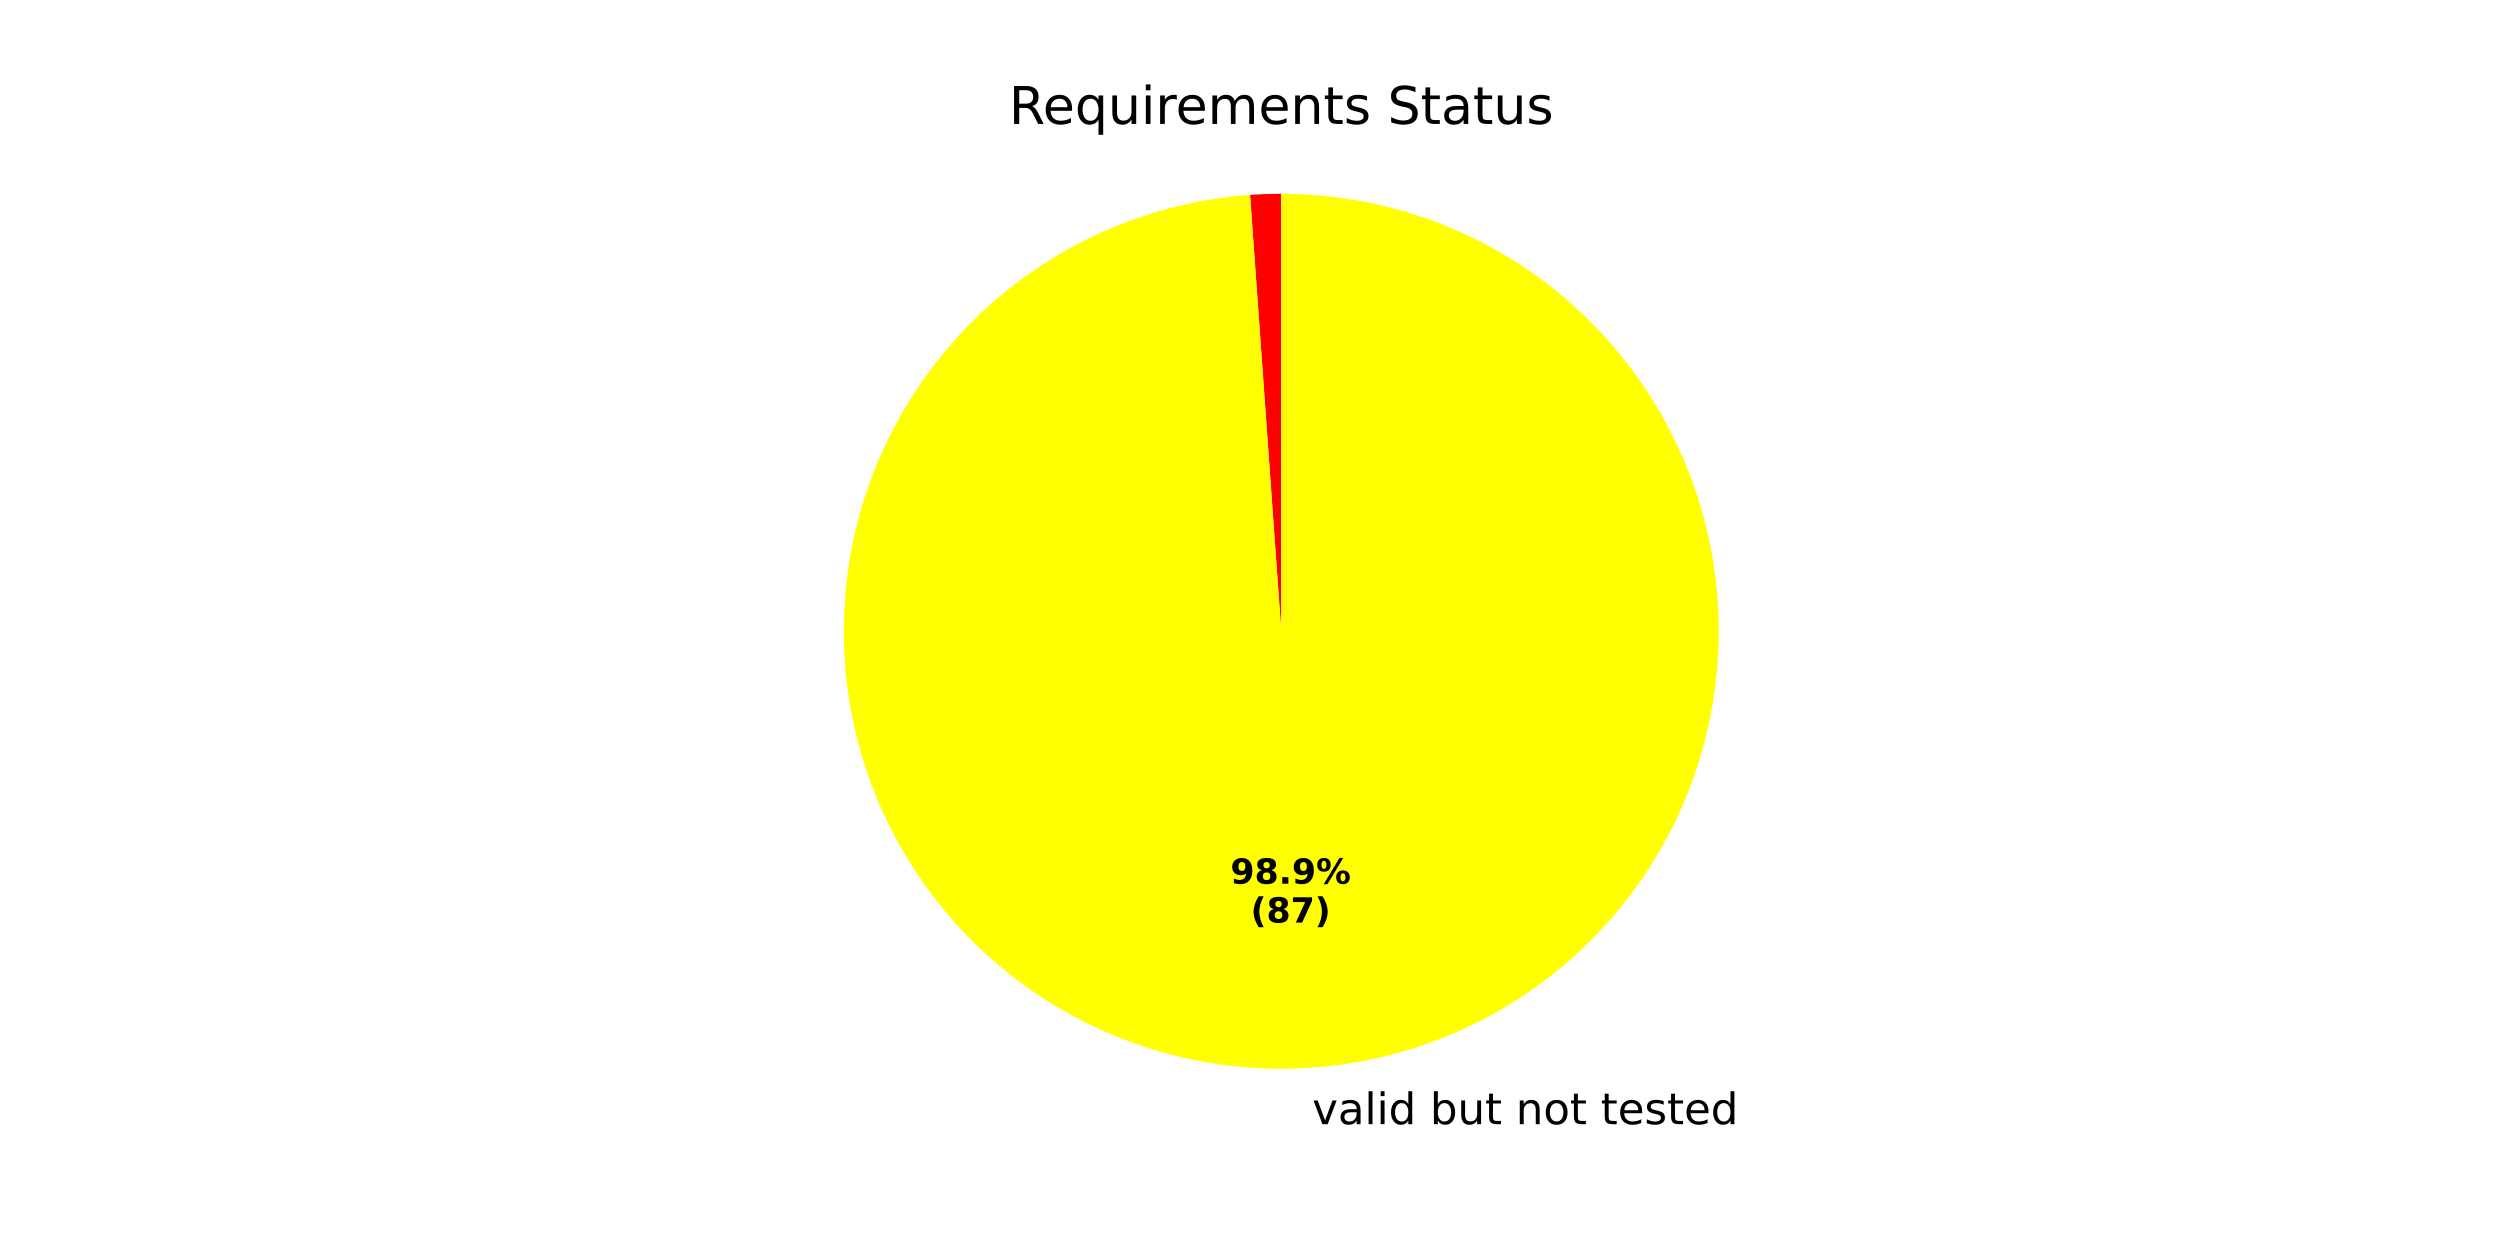
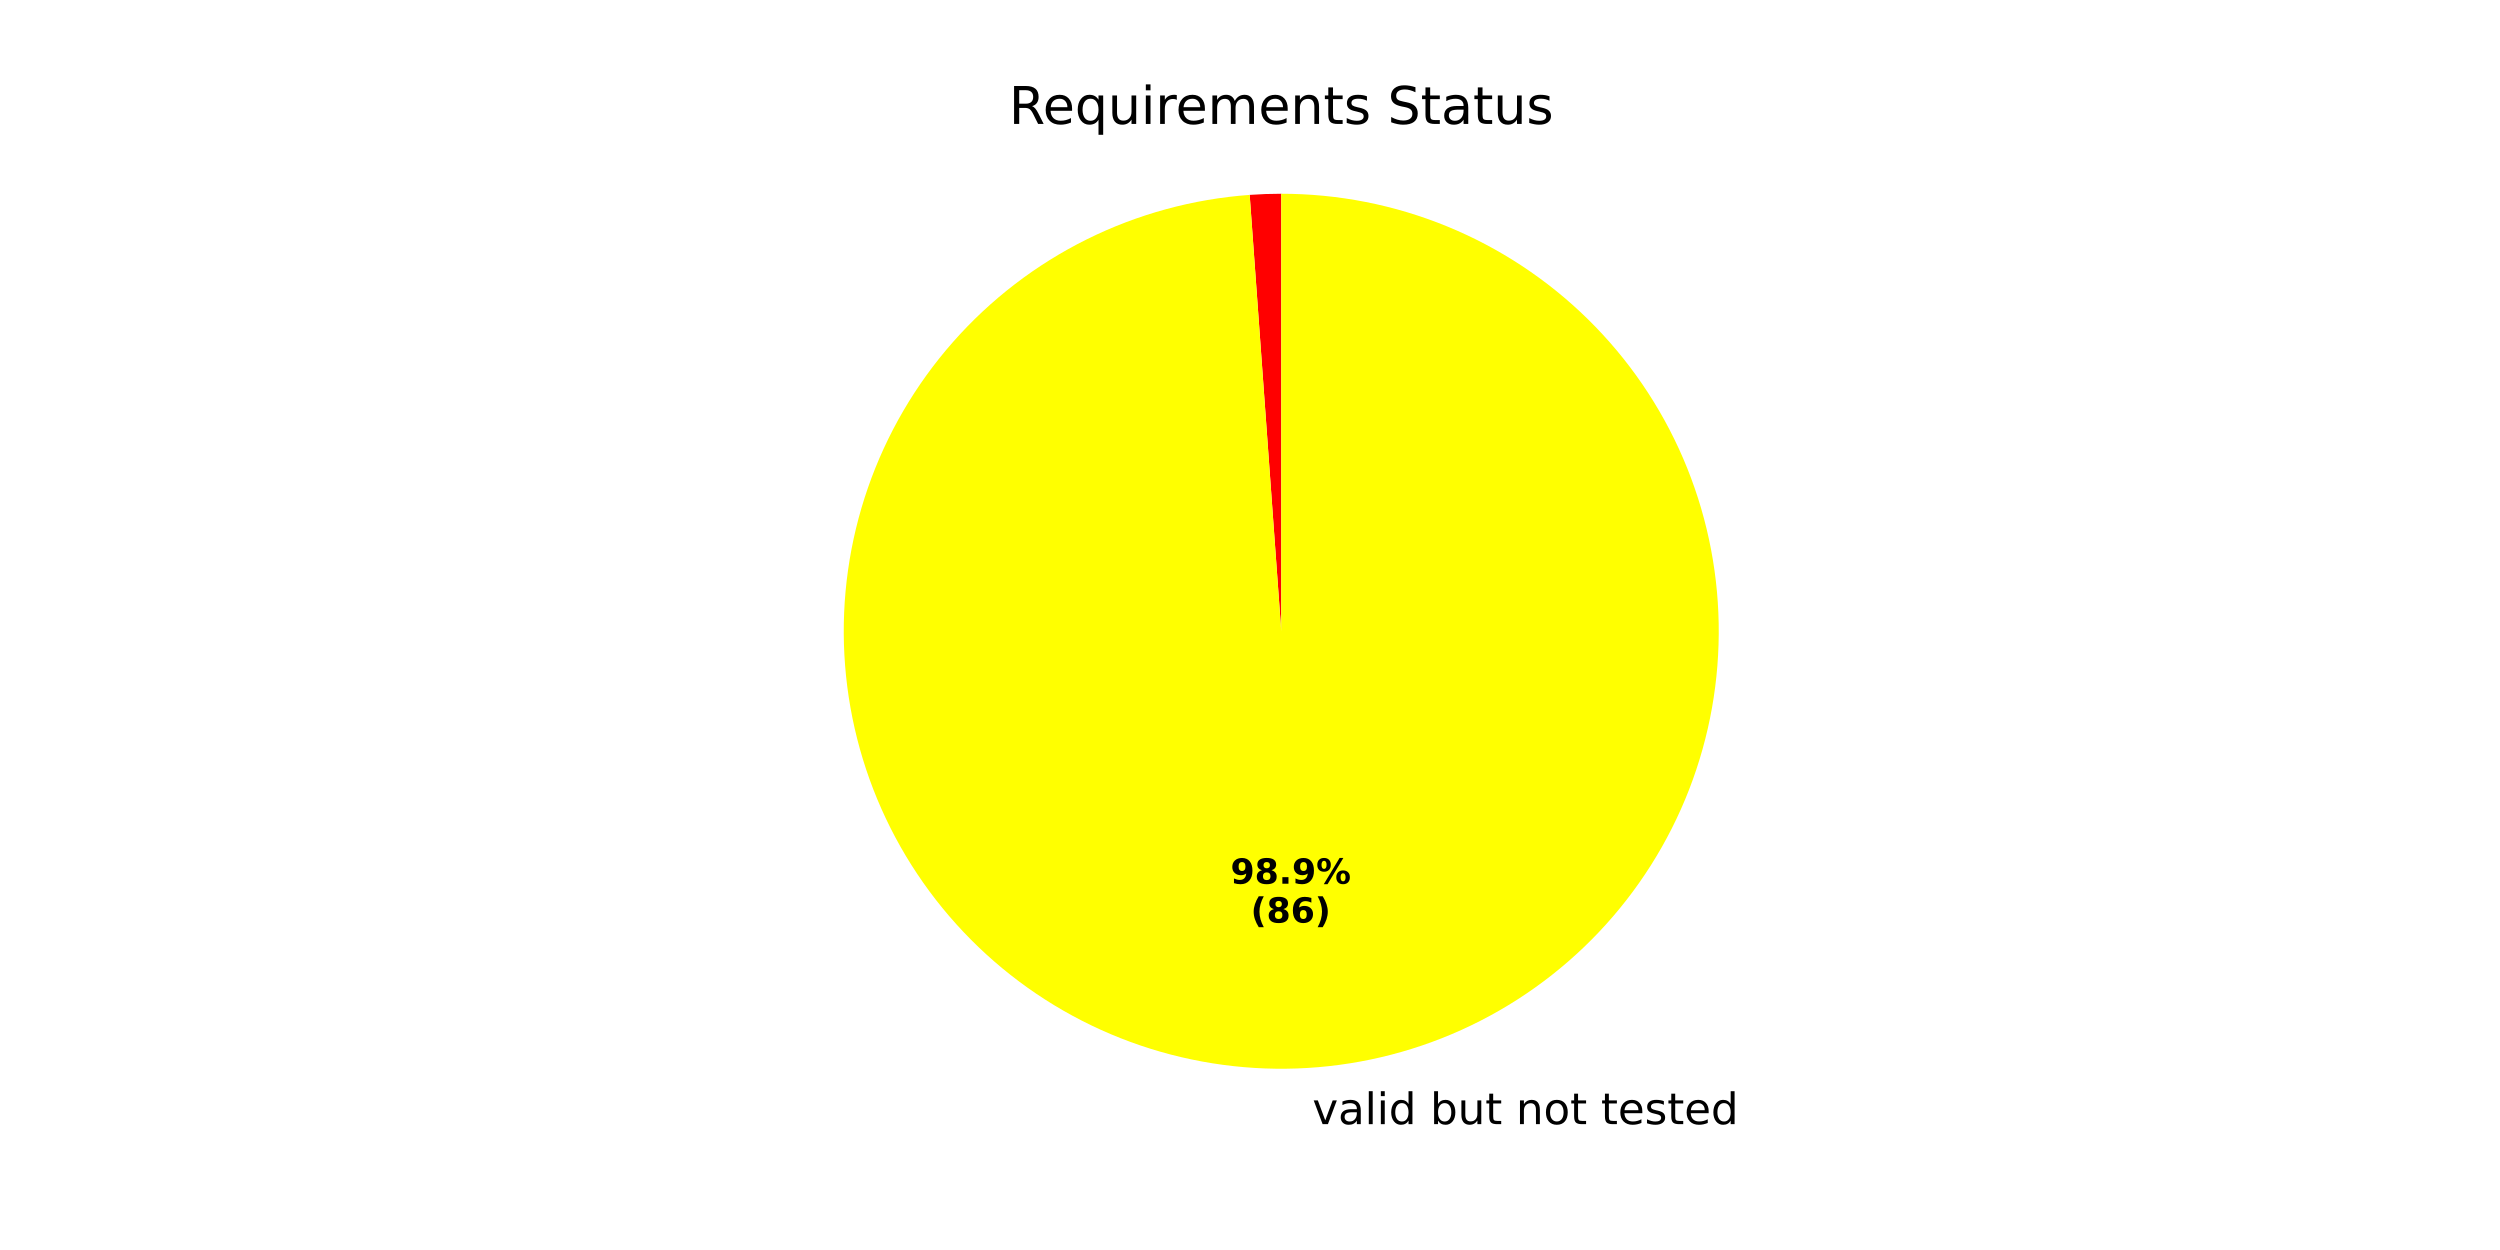
<svg xmlns="http://www.w3.org/2000/svg" xmlns:xlink="http://www.w3.org/1999/xlink" width="576pt" height="288pt" viewBox="0 0 576 288" version="1.1">
  <defs>
    <style type="text/css">*{stroke-linejoin: round; stroke-linecap: butt}</style>
  </defs>
  <g id="figure_1">
    <g id="patch_1">
      <path d="M 0 288  L 576 288  L 576 0  L 0 0  z " style="fill: #ffffff" />
    </g>
    <g id="axes_1">
      <g id="patch_2">
-         <path d="M 295.2 44.64  C 294 44.64 292.801 44.661 291.602 44.704  C 290.403 44.747 289.206 44.811 288.009 44.897  L 295.2 145.44  z " style="fill: #ff0000" />
+         <path d="M 295.2 44.64  C 293.987 44.64 292.773 44.662 291.561 44.706  C 290.348 44.75 289.137 44.815 287.926 44.903  L 295.2 145.44  z " style="fill: #ff0000" />
      </g>
      <g id="patch_3">
-         <path d="M 288.009 44.897  C 274.957 45.83 262.21 49.297 250.483 55.102  C 238.755 60.907 228.27 68.94 219.613 78.753  C 210.955 88.565 204.291 99.97 199.993 112.33  C 195.695 124.689 193.844 137.768 194.544 150.835  C 195.245 163.902 198.483 176.708 204.078 188.538  C 209.673 200.367 217.518 210.994 227.174 219.825  C 236.831 228.656 248.115 235.523 260.396 240.041  C 272.677 244.559 285.721 246.643 298.798 246.176  C 311.875 245.709 324.737 242.7 336.664 237.317  C 348.591 231.934 359.357 224.28 368.359 214.783  C 377.361 205.285 384.428 194.125 389.164 181.927  C 393.901 169.729 396.218 156.724 395.984 143.641  C 395.75 130.557 392.971 117.644 387.802 105.622  C 382.633 93.601 375.173 82.7 365.837 73.53  C 356.502 64.36 345.47 57.095 333.359 52.142  C 321.247 47.188 308.286 44.64 295.2 44.64  L 295.2 145.44  z " style="fill: #ffff00" />
+         <path d="M 287.927 44.903  C 274.877 45.847 262.135 49.323 250.413 55.136  C 238.692 60.949 228.214 68.99 219.565 78.807  C 210.916 88.625 204.26 100.033 199.971 112.393  C 195.682 124.754 193.839 137.833 194.548 150.897  C 195.256 163.962 198.501 176.764 204.102 188.589  C 209.703 200.413 217.553 211.035 227.212 219.86  C 236.872 228.685 248.158 235.545 260.439 240.057  C 272.721 244.569 285.764 246.647 298.839 246.174  C 311.914 245.702 324.774 242.688 336.697 237.302  C 348.621 231.916 359.383 224.259 368.38 214.76  C 377.378 205.261 384.441 194.101 389.174 181.903  C 393.907 169.705 396.22 156.702 395.984 143.62  C 395.747 130.538 392.966 117.627 387.796 105.608  C 382.626 93.589 375.165 82.691 365.83 73.523  C 356.495 64.355 345.464 57.092 333.354 52.14  C 321.243 47.187 308.284 44.64 295.2 44.64  L 295.2 145.44  z " style="fill: #ffff00" />
      </g>
      <g id="patch_4">
        <path d="M 295.2 44.64  C 295.2 44.64 295.2 44.64 295.2 44.64  L 295.2 145.44  z " style="fill: #008000" />
      </g>
      <g id="matplotlib.axis_1" />
      <g id="matplotlib.axis_2" />
      <g id="text_1">
-         <g transform="translate(299.1576 259.0087) scale(0.1 -0.1)">
+         <g transform="translate(299.2031 259.0071) scale(0.1 -0.1)">
          <defs>
            <path id="DejaVuSans-20" transform="scale(0.015625)" />
            <path id="DejaVuSans-76" d="M 191 3500  L 800 3500  L 1894 563  L 2988 3500  L 3597 3500  L 2284 0  L 1503 0  L 191 3500  z " transform="scale(0.015625)" />
            <path id="DejaVuSans-61" d="M 2194 1759  Q 1497 1759 1228 1600  Q 959 1441 959 1056  Q 959 750 1161 570  Q 1363 391 1709 391  Q 2188 391 2477 730  Q 2766 1069 2766 1631  L 2766 1759  L 2194 1759  z M 3341 1997  L 3341 0  L 2766 0  L 2766 531  Q 2569 213 2275 61  Q 1981 -91 1556 -91  Q 1019 -91 701 211  Q 384 513 384 1019  Q 384 1609 779 1909  Q 1175 2209 1959 2209  L 2766 2209  L 2766 2266  Q 2766 2663 2505 2880  Q 2244 3097 1772 3097  Q 1472 3097 1187 3025  Q 903 2953 641 2809  L 641 3341  Q 956 3463 1253 3523  Q 1550 3584 1831 3584  Q 2591 3584 2966 3190  Q 3341 2797 3341 1997  z " transform="scale(0.015625)" />
            <path id="DejaVuSans-6c" d="M 603 4863  L 1178 4863  L 1178 0  L 603 0  L 603 4863  z " transform="scale(0.015625)" />
            <path id="DejaVuSans-69" d="M 603 3500  L 1178 3500  L 1178 0  L 603 0  L 603 3500  z M 603 4863  L 1178 4863  L 1178 4134  L 603 4134  L 603 4863  z " transform="scale(0.015625)" />
            <path id="DejaVuSans-64" d="M 2906 2969  L 2906 4863  L 3481 4863  L 3481 0  L 2906 0  L 2906 525  Q 2725 213 2448 61  Q 2172 -91 1784 -91  Q 1150 -91 751 415  Q 353 922 353 1747  Q 353 2572 751 3078  Q 1150 3584 1784 3584  Q 2172 3584 2448 3432  Q 2725 3281 2906 2969  z M 947 1747  Q 947 1113 1208 752  Q 1469 391 1925 391  Q 2381 391 2643 752  Q 2906 1113 2906 1747  Q 2906 2381 2643 2742  Q 2381 3103 1925 3103  Q 1469 3103 1208 2742  Q 947 2381 947 1747  z " transform="scale(0.015625)" />
            <path id="DejaVuSans-62" d="M 3116 1747  Q 3116 2381 2855 2742  Q 2594 3103 2138 3103  Q 1681 3103 1420 2742  Q 1159 2381 1159 1747  Q 1159 1113 1420 752  Q 1681 391 2138 391  Q 2594 391 2855 752  Q 3116 1113 3116 1747  z M 1159 2969  Q 1341 3281 1617 3432  Q 1894 3584 2278 3584  Q 2916 3584 3314 3078  Q 3713 2572 3713 1747  Q 3713 922 3314 415  Q 2916 -91 2278 -91  Q 1894 -91 1617 61  Q 1341 213 1159 525  L 1159 0  L 581 0  L 581 4863  L 1159 4863  L 1159 2969  z " transform="scale(0.015625)" />
            <path id="DejaVuSans-75" d="M 544 1381  L 544 3500  L 1119 3500  L 1119 1403  Q 1119 906 1312 657  Q 1506 409 1894 409  Q 2359 409 2629 706  Q 2900 1003 2900 1516  L 2900 3500  L 3475 3500  L 3475 0  L 2900 0  L 2900 538  Q 2691 219 2414 64  Q 2138 -91 1772 -91  Q 1169 -91 856 284  Q 544 659 544 1381  z M 1991 3584  L 1991 3584  z " transform="scale(0.015625)" />
            <path id="DejaVuSans-74" d="M 1172 4494  L 1172 3500  L 2356 3500  L 2356 3053  L 1172 3053  L 1172 1153  Q 1172 725 1289 603  Q 1406 481 1766 481  L 2356 481  L 2356 0  L 1766 0  Q 1100 0 847 248  Q 594 497 594 1153  L 594 3053  L 172 3053  L 172 3500  L 594 3500  L 594 4494  L 1172 4494  z " transform="scale(0.015625)" />
            <path id="DejaVuSans-6e" d="M 3513 2113  L 3513 0  L 2938 0  L 2938 2094  Q 2938 2591 2744 2837  Q 2550 3084 2163 3084  Q 1697 3084 1428 2787  Q 1159 2491 1159 1978  L 1159 0  L 581 0  L 581 3500  L 1159 3500  L 1159 2956  Q 1366 3272 1645 3428  Q 1925 3584 2291 3584  Q 2894 3584 3203 3211  Q 3513 2838 3513 2113  z " transform="scale(0.015625)" />
            <path id="DejaVuSans-6f" d="M 1959 3097  Q 1497 3097 1228 2736  Q 959 2375 959 1747  Q 959 1119 1226 758  Q 1494 397 1959 397  Q 2419 397 2687 759  Q 2956 1122 2956 1747  Q 2956 2369 2687 2733  Q 2419 3097 1959 3097  z M 1959 3584  Q 2709 3584 3137 3096  Q 3566 2609 3566 1747  Q 3566 888 3137 398  Q 2709 -91 1959 -91  Q 1206 -91 779 398  Q 353 888 353 1747  Q 353 2609 779 3096  Q 1206 3584 1959 3584  z " transform="scale(0.015625)" />
            <path id="DejaVuSans-65" d="M 3597 1894  L 3597 1613  L 953 1613  Q 991 1019 1311 708  Q 1631 397 2203 397  Q 2534 397 2845 478  Q 3156 559 3463 722  L 3463 178  Q 3153 47 2828 -22  Q 2503 -91 2169 -91  Q 1331 -91 842 396  Q 353 884 353 1716  Q 353 2575 817 3079  Q 1281 3584 2069 3584  Q 2775 3584 3186 3129  Q 3597 2675 3597 1894  z M 3022 2063  Q 3016 2534 2758 2815  Q 2500 3097 2075 3097  Q 1594 3097 1305 2825  Q 1016 2553 972 2059  L 3022 2063  z " transform="scale(0.015625)" />
            <path id="DejaVuSans-73" d="M 2834 3397  L 2834 2853  Q 2591 2978 2328 3040  Q 2066 3103 1784 3103  Q 1356 3103 1142 2972  Q 928 2841 928 2578  Q 928 2378 1081 2264  Q 1234 2150 1697 2047  L 1894 2003  Q 2506 1872 2764 1633  Q 3022 1394 3022 966  Q 3022 478 2636 193  Q 2250 -91 1575 -91  Q 1294 -91 989 -36  Q 684 19 347 128  L 347 722  Q 666 556 975 473  Q 1284 391 1588 391  Q 1994 391 2212 530  Q 2431 669 2431 922  Q 2431 1156 2273 1281  Q 2116 1406 1581 1522  L 1381 1569  Q 847 1681 609 1914  Q 372 2147 372 2553  Q 372 3047 722 3315  Q 1072 3584 1716 3584  Q 2034 3584 2315 3537  Q 2597 3491 2834 3397  z " transform="scale(0.015625)" />
          </defs>
          <use xlink:href="#DejaVuSans-20" />
          <use xlink:href="#DejaVuSans-76" transform="translate(31.78711 0)" />
          <use xlink:href="#DejaVuSans-61" transform="translate(90.9668 0)" />
          <use xlink:href="#DejaVuSans-6c" transform="translate(152.2461 0)" />
          <use xlink:href="#DejaVuSans-69" transform="translate(180.0293 0)" />
          <use xlink:href="#DejaVuSans-64" transform="translate(207.8125 0)" />
          <use xlink:href="#DejaVuSans-20" transform="translate(271.2891 0)" />
          <use xlink:href="#DejaVuSans-62" transform="translate(303.0762 0)" />
          <use xlink:href="#DejaVuSans-75" transform="translate(366.5527 0)" />
          <use xlink:href="#DejaVuSans-74" transform="translate(429.9316 0)" />
          <use xlink:href="#DejaVuSans-20" transform="translate(469.1406 0)" />
          <use xlink:href="#DejaVuSans-6e" transform="translate(500.9277 0)" />
          <use xlink:href="#DejaVuSans-6f" transform="translate(564.3066 0)" />
          <use xlink:href="#DejaVuSans-74" transform="translate(625.4883 0)" />
          <use xlink:href="#DejaVuSans-20" transform="translate(664.6973 0)" />
          <use xlink:href="#DejaVuSans-74" transform="translate(696.4844 0)" />
          <use xlink:href="#DejaVuSans-65" transform="translate(735.6934 0)" />
          <use xlink:href="#DejaVuSans-73" transform="translate(797.2168 0)" />
          <use xlink:href="#DejaVuSans-74" transform="translate(849.3164 0)" />
          <use xlink:href="#DejaVuSans-65" transform="translate(888.5254 0)" />
          <use xlink:href="#DejaVuSans-64" transform="translate(950.0488 0)" />
        </g>
      </g>
      <g id="text_2">
-         <g transform="translate(283.4818 203.6098) scale(0.08 -0.08)">
+         <g transform="translate(283.5066 203.6089) scale(0.08 -0.08)">
          <defs>
            <path id="DejaVuSans-Bold-39" d="M 641 103  L 641 966  Q 928 831 1190 764  Q 1453 697 1709 697  Q 2247 697 2547 995  Q 2847 1294 2900 1881  Q 2688 1725 2447 1647  Q 2206 1569 1925 1569  Q 1209 1569 770 1986  Q 331 2403 331 3084  Q 331 3838 820 4291  Q 1309 4744 2131 4744  Q 3044 4744 3544 4128  Q 4044 3513 4044 2388  Q 4044 1231 3459 570  Q 2875 -91 1856 -91  Q 1528 -91 1228 -42  Q 928 6 641 103  z M 2125 2350  Q 2441 2350 2600 2554  Q 2759 2759 2759 3169  Q 2759 3575 2600 3781  Q 2441 3988 2125 3988  Q 1809 3988 1650 3781  Q 1491 3575 1491 3169  Q 1491 2759 1650 2554  Q 1809 2350 2125 2350  z " transform="scale(0.015625)" />
            <path id="DejaVuSans-Bold-38" d="M 2228 2088  Q 1891 2088 1709 1903  Q 1528 1719 1528 1375  Q 1528 1031 1709 848  Q 1891 666 2228 666  Q 2563 666 2741 848  Q 2919 1031 2919 1375  Q 2919 1722 2741 1905  Q 2563 2088 2228 2088  z M 1350 2484  Q 925 2613 709 2878  Q 494 3144 494 3541  Q 494 4131 934 4440  Q 1375 4750 2228 4750  Q 3075 4750 3515 4442  Q 3956 4134 3956 3541  Q 3956 3144 3739 2878  Q 3522 2613 3097 2484  Q 3572 2353 3814 2058  Q 4056 1763 4056 1313  Q 4056 619 3595 264  Q 3134 -91 2228 -91  Q 1319 -91 855 264  Q 391 619 391 1313  Q 391 1763 633 2058  Q 875 2353 1350 2484  z M 1631 3419  Q 1631 3141 1786 2991  Q 1941 2841 2228 2841  Q 2509 2841 2662 2991  Q 2816 3141 2816 3419  Q 2816 3697 2662 3845  Q 2509 3994 2228 3994  Q 1941 3994 1786 3844  Q 1631 3694 1631 3419  z " transform="scale(0.015625)" />
            <path id="DejaVuSans-Bold-2e" d="M 653 1209  L 1778 1209  L 1778 0  L 653 0  L 653 1209  z " transform="scale(0.015625)" />
            <path id="DejaVuSans-Bold-25" d="M 4959 1925  Q 4738 1925 4616 1733  Q 4494 1541 4494 1184  Q 4494 825 4614 633  Q 4734 441 4959 441  Q 5184 441 5303 633  Q 5422 825 5422 1184  Q 5422 1541 5301 1733  Q 5181 1925 4959 1925  z M 4959 2450  Q 5541 2450 5875 2112  Q 6209 1775 6209 1184  Q 6209 594 5875 251  Q 5541 -91 4959 -91  Q 4378 -91 4042 251  Q 3706 594 3706 1184  Q 3706 1772 4042 2111  Q 4378 2450 4959 2450  z M 2094 -91  L 1403 -91  L 4319 4750  L 5013 4750  L 2094 -91  z M 1453 4750  Q 2034 4750 2367 4411  Q 2700 4072 2700 3481  Q 2700 2891 2367 2550  Q 2034 2209 1453 2209  Q 872 2209 539 2550  Q 206 2891 206 3481  Q 206 4072 539 4411  Q 872 4750 1453 4750  z M 1453 4225  Q 1228 4225 1106 4031  Q 984 3838 984 3481  Q 984 3122 1106 2926  Q 1228 2731 1453 2731  Q 1678 2731 1798 2926  Q 1919 3122 1919 3481  Q 1919 3838 1797 4031  Q 1675 4225 1453 4225  z " transform="scale(0.015625)" />
          </defs>
          <use xlink:href="#DejaVuSans-Bold-39" />
          <use xlink:href="#DejaVuSans-Bold-38" transform="translate(69.58008 0)" />
          <use xlink:href="#DejaVuSans-Bold-2e" transform="translate(139.1602 0)" />
          <use xlink:href="#DejaVuSans-Bold-39" transform="translate(177.1484 0)" />
          <use xlink:href="#DejaVuSans-Bold-25" transform="translate(246.7285 0)" />
        </g>
-         <g transform="translate(288.1362 212.5681) scale(0.08 -0.08)">
+         <g transform="translate(288.161 212.5672) scale(0.08 -0.08)">
          <defs>
            <path id="DejaVuSans-Bold-28" d="M 2413 -844  L 1484 -844  Q 1006 -72 778 623  Q 550 1319 550 2003  Q 550 2688 779 3389  Q 1009 4091 1484 4856  L 2413 4856  Q 2013 4116 1813 3408  Q 1613 2700 1613 2009  Q 1613 1319 1811 609  Q 2009 -100 2413 -844  z " transform="scale(0.015625)" />
-             <path id="DejaVuSans-Bold-37" d="M 428 4666  L 3944 4666  L 3944 3988  L 2125 0  L 953 0  L 2675 3781  L 428 3781  L 428 4666  z " transform="scale(0.015625)" />
+             <path id="DejaVuSans-Bold-36" d="M 2316 2303  Q 2000 2303 1842 2098  Q 1684 1894 1684 1484  Q 1684 1075 1842 870  Q 2000 666 2316 666  Q 2634 666 2792 870  Q 2950 1075 2950 1484  Q 2950 1894 2792 2098  Q 2634 2303 2316 2303  z M 3803 4544  L 3803 3681  Q 3506 3822 3243 3889  Q 2981 3956 2731 3956  Q 2194 3956 1894 3657  Q 1594 3359 1544 2772  Q 1750 2925 1990 3001  Q 2231 3078 2516 3078  Q 3231 3078 3670 2659  Q 4109 2241 4109 1563  Q 4109 813 3618 361  Q 3128 -91 2303 -91  Q 1394 -91 895 523  Q 397 1138 397 2266  Q 397 3422 980 4083  Q 1563 4744 2578 4744  Q 2900 4744 3203 4694  Q 3506 4644 3803 4544  z " transform="scale(0.015625)" />
            <path id="DejaVuSans-Bold-29" d="M 513 -844  Q 913 -100 1113 609  Q 1313 1319 1313 2009  Q 1313 2700 1113 3408  Q 913 4116 513 4856  L 1441 4856  Q 1916 4091 2145 3389  Q 2375 2688 2375 2003  Q 2375 1319 2147 623  Q 1919 -72 1441 -844  L 513 -844  z " transform="scale(0.015625)" />
          </defs>
          <use xlink:href="#DejaVuSans-Bold-28" />
          <use xlink:href="#DejaVuSans-Bold-38" transform="translate(45.70312 0)" />
-           <use xlink:href="#DejaVuSans-Bold-37" transform="translate(115.2832 0)" />
+           <use xlink:href="#DejaVuSans-Bold-36" transform="translate(115.2832 0)" />
          <use xlink:href="#DejaVuSans-Bold-29" transform="translate(184.8633 0)" />
        </g>
      </g>
      <g id="text_3">
        <g transform="translate(232.4653 28.56) scale(0.12 -0.12)">
          <defs>
            <path id="DejaVuSans-52" d="M 2841 2188  Q 3044 2119 3236 1894  Q 3428 1669 3622 1275  L 4263 0  L 3584 0  L 2988 1197  Q 2756 1666 2539 1819  Q 2322 1972 1947 1972  L 1259 1972  L 1259 0  L 628 0  L 628 4666  L 2053 4666  Q 2853 4666 3247 4331  Q 3641 3997 3641 3322  Q 3641 2881 3436 2590  Q 3231 2300 2841 2188  z M 1259 4147  L 1259 2491  L 2053 2491  Q 2509 2491 2742 2702  Q 2975 2913 2975 3322  Q 2975 3731 2742 3939  Q 2509 4147 2053 4147  L 1259 4147  z " transform="scale(0.015625)" />
            <path id="DejaVuSans-71" d="M 947 1747  Q 947 1113 1208 752  Q 1469 391 1925 391  Q 2381 391 2643 752  Q 2906 1113 2906 1747  Q 2906 2381 2643 2742  Q 2381 3103 1925 3103  Q 1469 3103 1208 2742  Q 947 2381 947 1747  z M 2906 525  Q 2725 213 2448 61  Q 2172 -91 1784 -91  Q 1150 -91 751 415  Q 353 922 353 1747  Q 353 2572 751 3078  Q 1150 3584 1784 3584  Q 2172 3584 2448 3432  Q 2725 3281 2906 2969  L 2906 3500  L 3481 3500  L 3481 -1331  L 2906 -1331  L 2906 525  z " transform="scale(0.015625)" />
            <path id="DejaVuSans-72" d="M 2631 2963  Q 2534 3019 2420 3045  Q 2306 3072 2169 3072  Q 1681 3072 1420 2755  Q 1159 2438 1159 1844  L 1159 0  L 581 0  L 581 3500  L 1159 3500  L 1159 2956  Q 1341 3275 1631 3429  Q 1922 3584 2338 3584  Q 2397 3584 2469 3576  Q 2541 3569 2628 3553  L 2631 2963  z " transform="scale(0.015625)" />
            <path id="DejaVuSans-6d" d="M 3328 2828  Q 3544 3216 3844 3400  Q 4144 3584 4550 3584  Q 5097 3584 5394 3201  Q 5691 2819 5691 2113  L 5691 0  L 5113 0  L 5113 2094  Q 5113 2597 4934 2840  Q 4756 3084 4391 3084  Q 3944 3084 3684 2787  Q 3425 2491 3425 1978  L 3425 0  L 2847 0  L 2847 2094  Q 2847 2600 2669 2842  Q 2491 3084 2119 3084  Q 1678 3084 1418 2786  Q 1159 2488 1159 1978  L 1159 0  L 581 0  L 581 3500  L 1159 3500  L 1159 2956  Q 1356 3278 1631 3431  Q 1906 3584 2284 3584  Q 2666 3584 2933 3390  Q 3200 3197 3328 2828  z " transform="scale(0.015625)" />
            <path id="DejaVuSans-53" d="M 3425 4513  L 3425 3897  Q 3066 4069 2747 4153  Q 2428 4238 2131 4238  Q 1616 4238 1336 4038  Q 1056 3838 1056 3469  Q 1056 3159 1242 3001  Q 1428 2844 1947 2747  L 2328 2669  Q 3034 2534 3370 2195  Q 3706 1856 3706 1288  Q 3706 609 3251 259  Q 2797 -91 1919 -91  Q 1588 -91 1214 -16  Q 841 59 441 206  L 441 856  Q 825 641 1194 531  Q 1563 422 1919 422  Q 2459 422 2753 634  Q 3047 847 3047 1241  Q 3047 1584 2836 1778  Q 2625 1972 2144 2069  L 1759 2144  Q 1053 2284 737 2584  Q 422 2884 422 3419  Q 422 4038 858 4394  Q 1294 4750 2059 4750  Q 2388 4750 2728 4690  Q 3069 4631 3425 4513  z " transform="scale(0.015625)" />
          </defs>
          <use xlink:href="#DejaVuSans-52" />
          <use xlink:href="#DejaVuSans-65" transform="translate(64.98242 0)" />
          <use xlink:href="#DejaVuSans-71" transform="translate(126.5059 0)" />
          <use xlink:href="#DejaVuSans-75" transform="translate(189.9824 0)" />
          <use xlink:href="#DejaVuSans-69" transform="translate(253.3613 0)" />
          <use xlink:href="#DejaVuSans-72" transform="translate(281.1445 0)" />
          <use xlink:href="#DejaVuSans-65" transform="translate(320.0078 0)" />
          <use xlink:href="#DejaVuSans-6d" transform="translate(381.5312 0)" />
          <use xlink:href="#DejaVuSans-65" transform="translate(478.9434 0)" />
          <use xlink:href="#DejaVuSans-6e" transform="translate(540.4668 0)" />
          <use xlink:href="#DejaVuSans-74" transform="translate(603.8457 0)" />
          <use xlink:href="#DejaVuSans-73" transform="translate(643.0547 0)" />
          <use xlink:href="#DejaVuSans-20" transform="translate(695.1543 0)" />
          <use xlink:href="#DejaVuSans-53" transform="translate(726.9414 0)" />
          <use xlink:href="#DejaVuSans-74" transform="translate(790.418 0)" />
          <use xlink:href="#DejaVuSans-61" transform="translate(829.627 0)" />
          <use xlink:href="#DejaVuSans-74" transform="translate(890.9062 0)" />
          <use xlink:href="#DejaVuSans-75" transform="translate(930.1152 0)" />
          <use xlink:href="#DejaVuSans-73" transform="translate(993.4941 0)" />
        </g>
      </g>
    </g>
  </g>
</svg>
